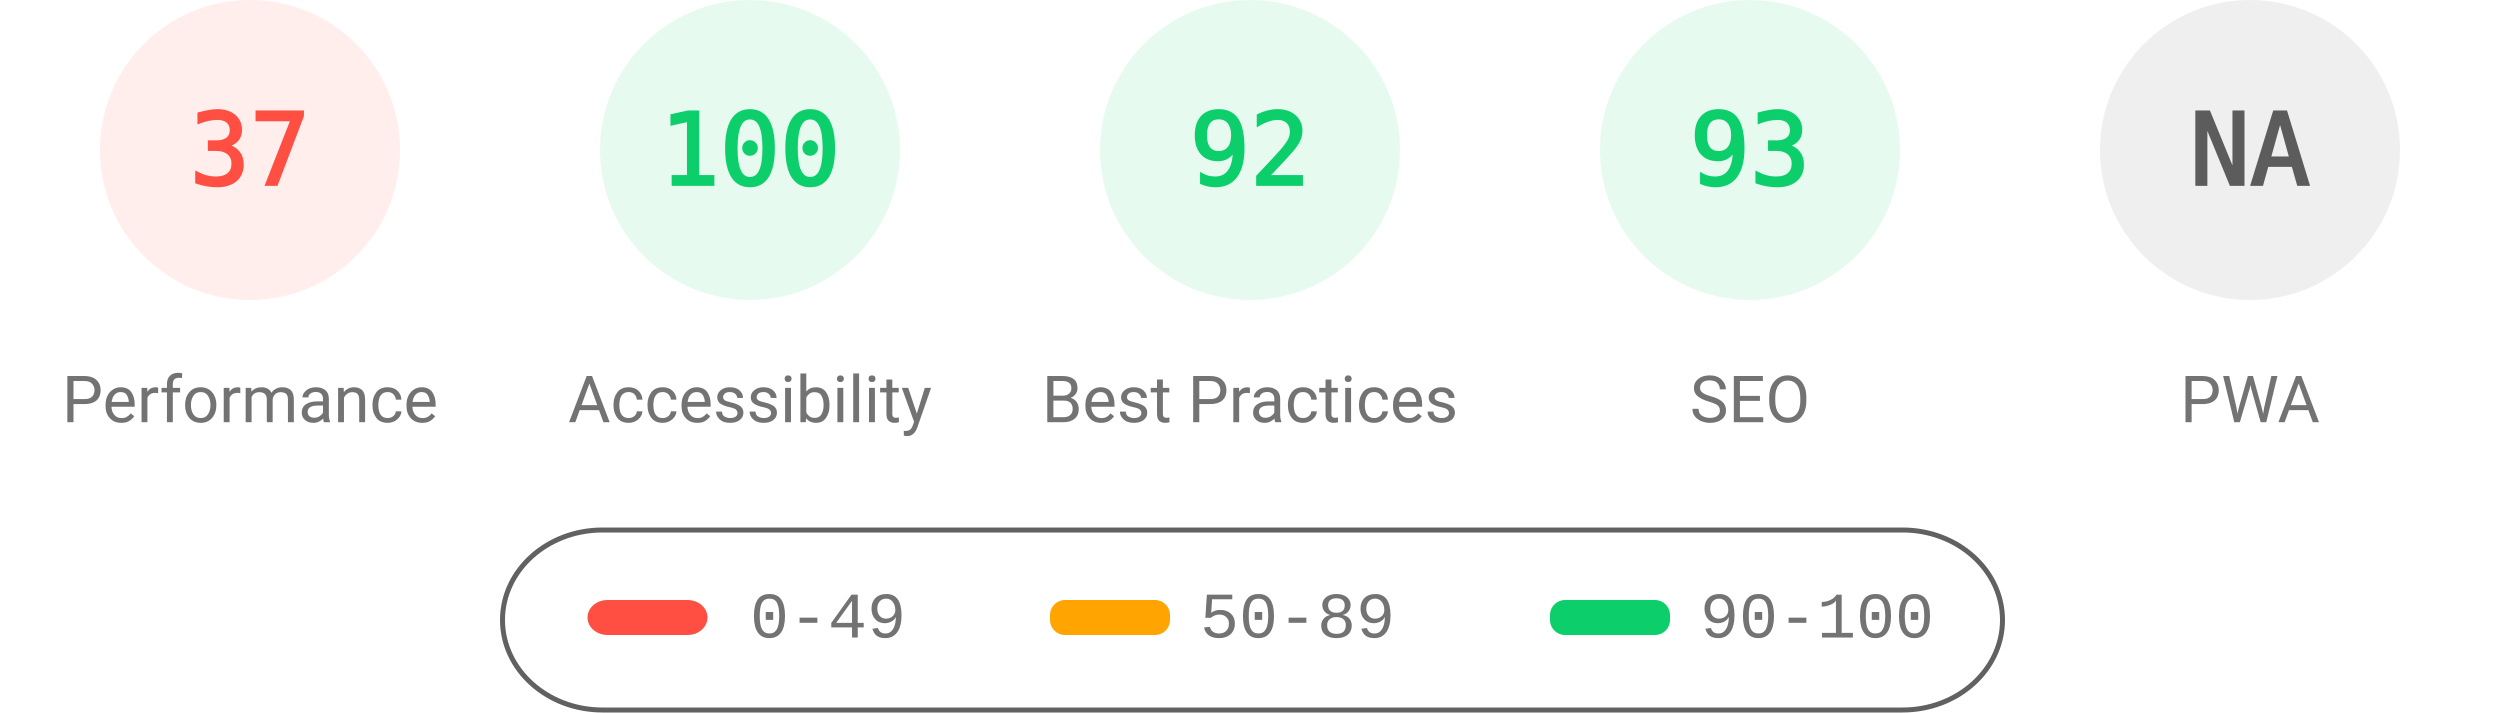
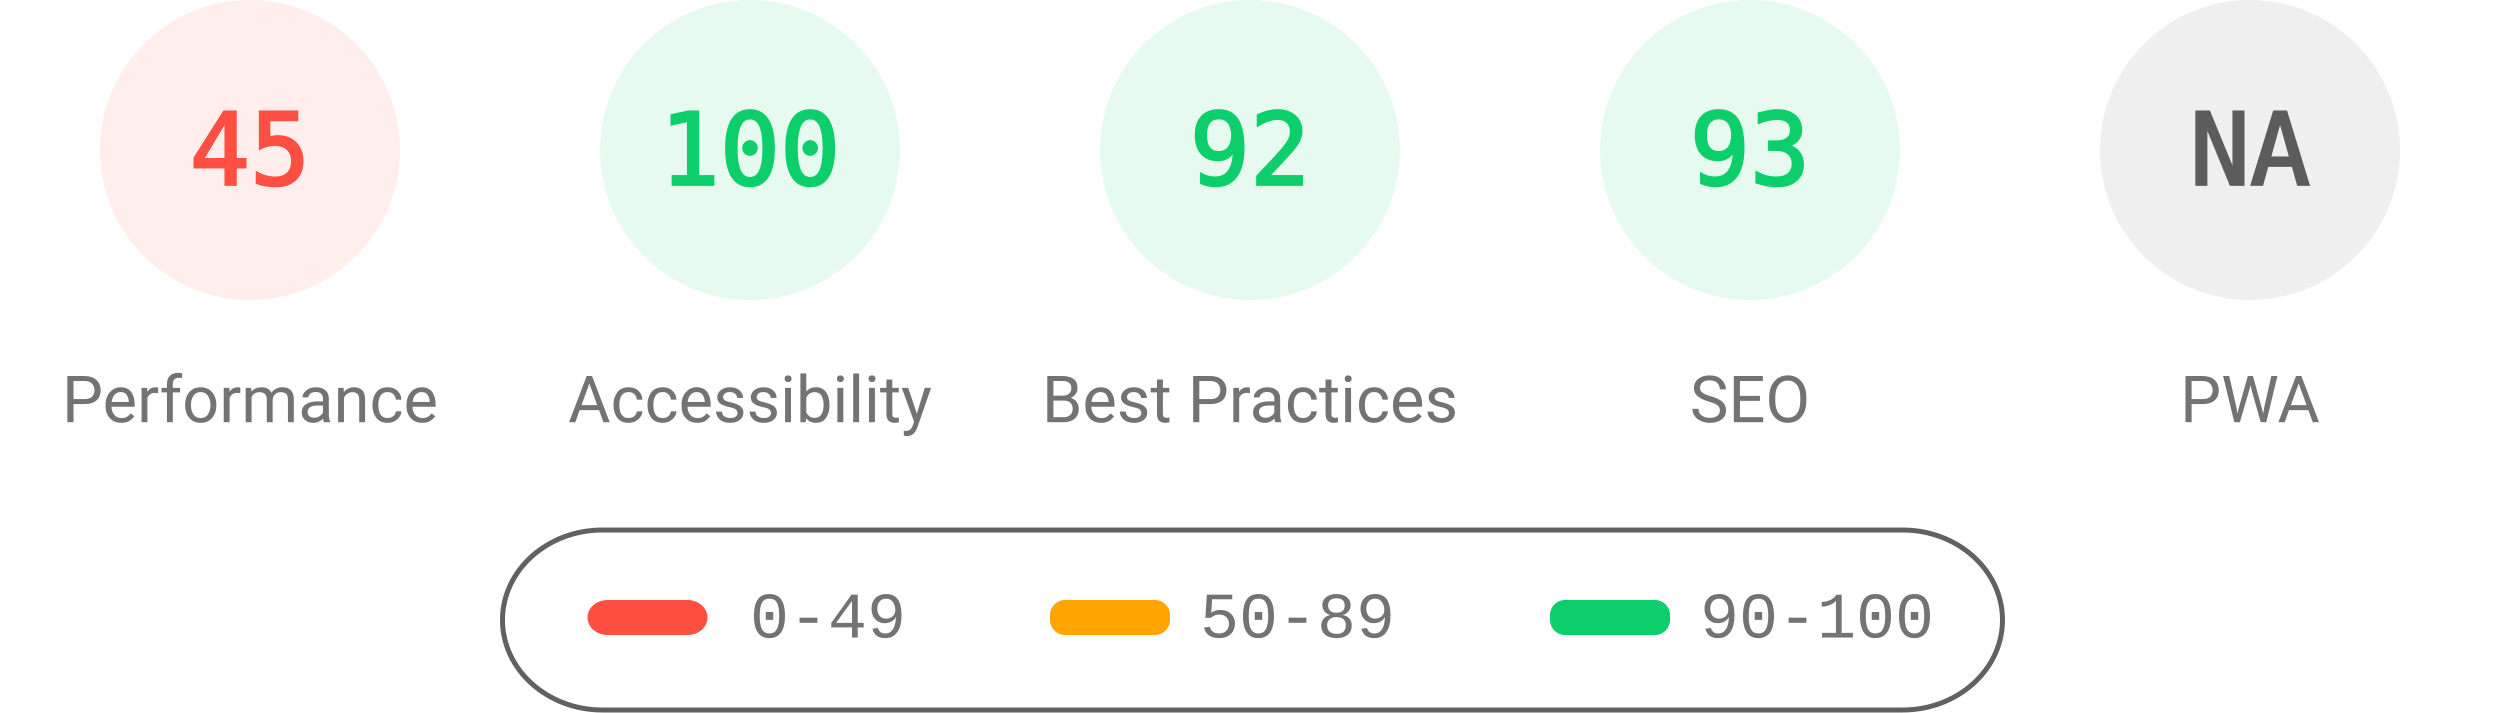
<svg xmlns="http://www.w3.org/2000/svg" fill="none" width="1000" height="285">
  <style>.gauge-base{opacity:.1}.gauge-arc{fill:none;animation-delay:250ms;stroke-linecap:round;transform:rotate(-90deg);transform-origin:100px 60px;animation:load-gauge 1s ease forwards}.guage-text{font-size:40px;font-family:monospace;text-align:center}.guage-red{color:#ff4e42;fill:#ff4e42;stroke:#ff4e42}.guage-orange{color:#ffa400;fill:#ffa400;stroke:#ffa400}.guage-green{color:#0cce6b;fill:#0cce6b;stroke:#0cce6b}.guage-undefined{color:#5c5c5c;fill:#5c5c5c;stroke:#5c5c5c}.guage-title{color:#737373;fill:#737373;stroke:none;font-size:26px;line-height:26px;font-family:Roboto,Halvetica,Arial,sans-serif}@keyframes load-gauge{from{stroke-dasharray:0 352.858}}</style>
  <svg class="guage-div guage-perf guage-red" viewBox="0 0 200 200" width="200" height="200">
    <circle class="gauge-base" r="56" cx="100" cy="60" stroke-width="8" />
-     <circle class="gauge-arc guage-arc-1" r="56" cx="100" cy="60" stroke-width="8" style="stroke-dasharray:130.187,351.858" />
-     <text class="guage-text" x="100" y="60" alignment-baseline="central" dominant-baseline="central" text-anchor="middle">37</text>
+     <circle class="gauge-arc guage-arc-1" r="56" cx="100" cy="60" stroke-width="8" style="stroke-dasharray:158.336,351.858" />
+     <text class="guage-text" x="100" y="60" alignment-baseline="central" dominant-baseline="central" text-anchor="middle">45</text>
    <text class="guage-title" x="100" y="160" alignment-baseline="central" dominant-baseline="central" text-anchor="middle">Performance</text>
  </svg>
  <svg class="guage-div guage-acc guage-green" viewBox="0 0 200 200" width="200" height="200" x="200">
    <circle class="gauge-base" r="56" cx="100" cy="60" stroke-width="8" />
    <circle class="gauge-arc guage-arc-2" r="56" cx="100" cy="60" stroke-width="8" style="stroke-dasharray:351.858,351.858" />
    <text class="guage-text" x="100" y="60" alignment-baseline="central" dominant-baseline="central" text-anchor="middle">100</text>
    <text class="guage-title" x="100" y="160" alignment-baseline="central" dominant-baseline="central" text-anchor="middle">Accessibility</text>
  </svg>
  <svg class="guage-div guage-best guage-green" viewBox="0 0 200 200" width="200" height="200" x="400">
    <circle class="gauge-base" r="56" cx="100" cy="60" stroke-width="8" />
    <circle class="gauge-arc guage-arc-3" r="56" cx="100" cy="60" stroke-width="8" style="stroke-dasharray:323.709,351.858" />
    <text class="guage-text" x="100" y="60" alignment-baseline="central" dominant-baseline="central" text-anchor="middle">92</text>
    <text class="guage-title" x="100" y="160" alignment-baseline="central" dominant-baseline="central" text-anchor="middle">Best Practices</text>
  </svg>
  <svg class="guage-div guage-seo guage-green" viewBox="0 0 200 200" width="200" height="200" x="600">
    <circle class="gauge-base" r="56" cx="100" cy="60" stroke-width="8" />
    <circle class="gauge-arc guage-arc-4" r="56" cx="100" cy="60" stroke-width="8" style="stroke-dasharray:327.228,351.858" />
    <text class="guage-text" x="100" y="60" alignment-baseline="central" dominant-baseline="central" text-anchor="middle">93</text>
    <text class="guage-title" x="100" y="160" alignment-baseline="central" dominant-baseline="central" text-anchor="middle">SEO</text>
  </svg>
  <svg class="guage-div guage-pwa guage-undefined" viewBox="0 0 200 200" width="200" height="200" x="800">
    <circle class="gauge-base" r="56" cx="100" cy="60" stroke-width="8" />
    <circle class="gauge-arc guage-arc-4" r="56" cx="100" cy="60" stroke-width="8" style="stroke-dasharray:351.858,351.858" />
    <text class="guage-text" x="100" y="60" alignment-baseline="central" dominant-baseline="central" text-anchor="middle">NA</text>
    <text class="guage-title" x="100" y="160" alignment-baseline="central" dominant-baseline="central" text-anchor="middle">PWA</text>
  </svg>
  <svg width="604" height="76" x="200" y="210">
    <path fill="none" id="canvas_background" d="M-1-1h604v80H-1z" />
    <rect fill-opacity="0" stroke="#616161" stroke-width="2" rx="40" id="svg_2" height="72" width="600" y="2" x="1" fill="#000" />
    <rect stroke="#000" rx="8" id="svg_3" height="14" width="48" y="30" x="35" stroke-opacity="null" stroke-width="0" fill="#ff4e42" />
    <rect stroke="#000" rx="6" id="svg_4" height="14" width="48" y="30" x="220" stroke-opacity="null" stroke-width="0" fill="#ffa400" />
    <rect stroke="#000" rx="6" id="svg_5" height="14" width="48" y="30" x="420" stroke-opacity="null" stroke-width="0" fill="#0cce6b" />
    <text xml:space="preserve" text-anchor="start" font-family="'Courier New', Courier, monospace" font-size="26" id="svg_6" y="45" x="100" stroke-opacity="null" stroke-width="0" stroke="#000" fill="#737373">0-49</text>
    <text xml:space="preserve" text-anchor="start" font-family="'Courier New', Courier, monospace" font-size="26" id="svg_7" y="45" x="280" stroke-opacity="null" stroke-width="0" stroke="#000" fill="#737373">50-89</text>
    <text xml:space="preserve" text-anchor="start" font-family="'Courier New', Courier, monospace" font-size="26" id="svg_8" y="45" x="480" stroke-opacity="null" stroke-width="0" stroke="#000" fill="#737373">90-100</text>
  </svg>
</svg>
